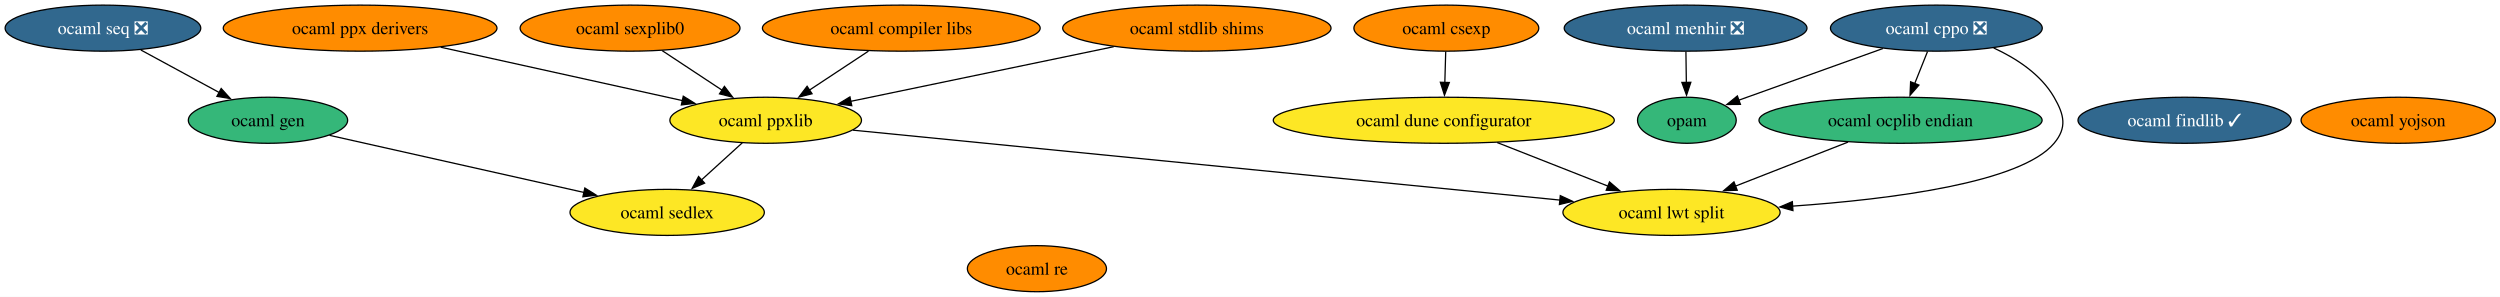
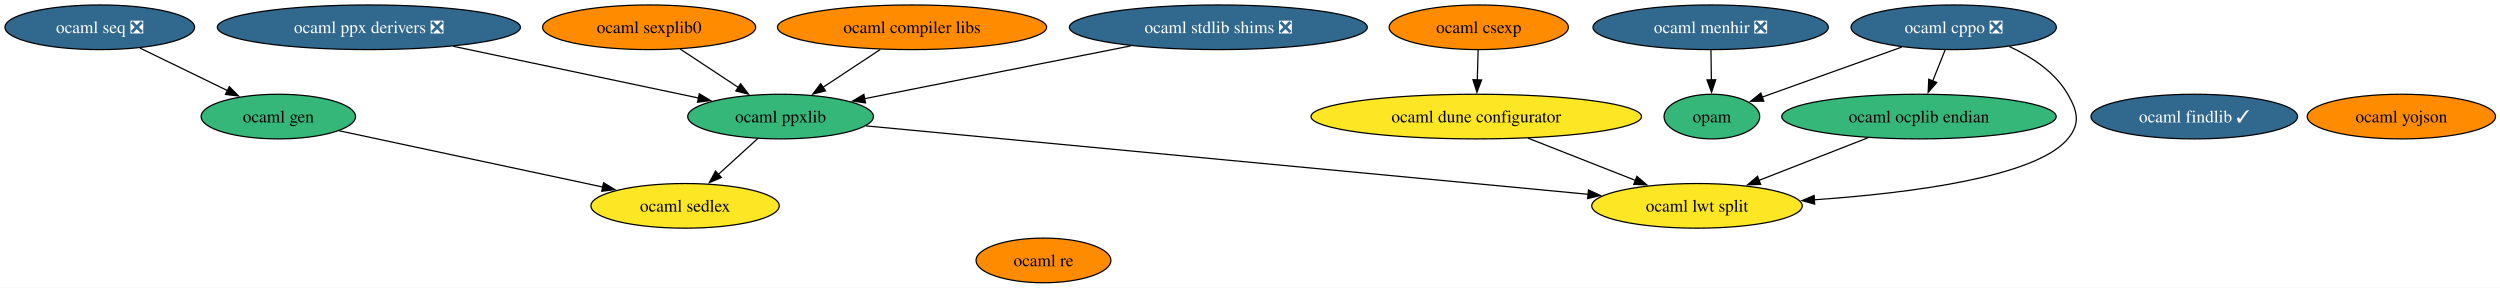
- <svg xmlns="http://www.w3.org/2000/svg" xmlns:xlink="http://www.w3.org/1999/xlink" width="1954pt" height="232pt" viewBox="0.00 0.00 1954.00 232.00">
+ <svg xmlns="http://www.w3.org/2000/svg" xmlns:xlink="http://www.w3.org/1999/xlink" width="2016pt" height="232pt" viewBox="0.00 0.00 2016.00 232.00">
  <g id="graph0" class="graph" transform="scale(1 1) rotate(0) translate(4 228)">
-     <polygon fill="white" stroke="none" points="-4,4 -4,-228 1950.4,-228 1950.4,4 -4,4" />
+     <polygon fill="white" stroke="none" points="-4,4 -4,-228 2012.4,-228 2012.4,4 -4,4" />
    <g id="node1" class="node">
      <g id="a_node1">
        <a xlink:href="https://github.com/conda-forge/ocaml-cppo-feedstock/pull/15" xlink:title="ocaml cppo ❎">
-           <ellipse fill="#31688e" stroke="black" cx="1509.46" cy="-206" rx="82.77" ry="18" />
-           <text xml:space="preserve" text-anchor="middle" x="1509.46" y="-201.32" font-family="Times,serif" font-size="14.00" fill="white">ocaml cppo ❎</text>
+           <ellipse fill="#31688e" stroke="black" cx="1571.46" cy="-206" rx="82.77" ry="18" />
+           <text xml:space="preserve" text-anchor="middle" x="1571.46" y="-201.32" font-family="Times,serif" font-size="14.00" fill="white">ocaml cppo ❎</text>
        </a>
      </g>
    </g>
    <g id="node4" class="node">
      <g id="a_node4">
        <a xlink:href="https://github.com/conda-forge/opam-feedstock" xlink:title="opam">
-           <ellipse fill="#35b779" stroke="black" cx="1314.46" cy="-134" rx="38.58" ry="18" />
-           <text xml:space="preserve" text-anchor="middle" x="1314.46" y="-129.32" font-family="Times,serif" font-size="14.00">opam</text>
+           <ellipse fill="#35b779" stroke="black" cx="1376.46" cy="-134" rx="38.58" ry="18" />
+           <text xml:space="preserve" text-anchor="middle" x="1376.46" y="-129.32" font-family="Times,serif" font-size="14.00">opam</text>
        </a>
      </g>
    </g>
    <g id="edge3" class="edge">
-       <path fill="none" stroke="black" d="M1467.66,-190.07C1438.01,-179.47 1397.28,-164.89 1361.46,-152 1359.38,-151.25 1357.25,-150.48 1355.09,-149.71" />
-       <polygon fill="black" stroke="black" points="1356.31,-146.42 1345.72,-146.32 1353.93,-153.01 1356.31,-146.42" />
+       <path fill="none" stroke="black" d="M1529.66,-190.07C1500.01,-179.47 1459.28,-164.89 1423.46,-152 1421.38,-151.25 1419.25,-150.48 1417.09,-149.71" />
+       <polygon fill="black" stroke="black" points="1418.31,-146.42 1407.72,-146.32 1415.93,-153.01 1418.31,-146.42" />
    </g>
    <g id="node14" class="node">
      <g id="a_node14">
        <a xlink:href="https://github.com/conda-forge/ocaml-ocplib-endian-feedstock" xlink:title="ocaml ocplib endian">
-           <ellipse fill="#35b779" stroke="black" cx="1481.46" cy="-134" rx="110.66" ry="18" />
-           <text xml:space="preserve" text-anchor="middle" x="1481.46" y="-129.32" font-family="Times,serif" font-size="14.00">ocaml ocplib endian</text>
+           <ellipse fill="#35b779" stroke="black" cx="1543.46" cy="-134" rx="110.66" ry="18" />
+           <text xml:space="preserve" text-anchor="middle" x="1543.46" y="-129.32" font-family="Times,serif" font-size="14.00">ocaml ocplib endian</text>
        </a>
      </g>
    </g>
    <g id="edge2" class="edge">
-       <path fill="none" stroke="black" d="M1502.54,-187.7C1499.52,-180.15 1495.91,-171.12 1492.53,-162.68" />
-       <polygon fill="black" stroke="black" points="1495.83,-161.49 1488.87,-153.51 1489.33,-164.09 1495.83,-161.49" />
+       <path fill="none" stroke="black" d="M1564.54,-187.7C1561.52,-180.15 1557.91,-171.12 1554.53,-162.68" />
+       <polygon fill="black" stroke="black" points="1557.83,-161.49 1550.87,-153.51 1551.33,-164.09 1557.83,-161.49" />
    </g>
    <g id="node16" class="node">
      <g id="a_node16">
        <a xlink:href="https://github.com/conda-forge/ocaml-lwt-split-feedstock" xlink:title="ocaml lwt split">
-           <ellipse fill="#fde725" stroke="black" cx="1302.46" cy="-62" rx="84.88" ry="18" />
-           <text xml:space="preserve" text-anchor="middle" x="1302.46" y="-57.33" font-family="Times,serif" font-size="14.00">ocaml lwt split</text>
+           <ellipse fill="#fde725" stroke="black" cx="1364.46" cy="-62" rx="84.88" ry="18" />
+           <text xml:space="preserve" text-anchor="middle" x="1364.46" y="-57.33" font-family="Times,serif" font-size="14.00">ocaml lwt split</text>
        </a>
      </g>
    </g>
    <g id="edge1" class="edge">
-       <path fill="none" stroke="black" d="M1554.24,-190.52C1572.23,-182.25 1591.13,-169.87 1601.46,-152 1609.47,-138.15 1611.74,-128.26 1601.46,-116 1575.64,-85.19 1474.48,-72.28 1396.9,-66.88" />
-       <polygon fill="black" stroke="black" points="1397.36,-63.4 1387.15,-66.23 1396.89,-70.39 1397.36,-63.4" />
+       <path fill="none" stroke="black" d="M1616.24,-190.52C1634.23,-182.25 1653.13,-169.87 1663.46,-152 1671.47,-138.15 1673.74,-128.26 1663.46,-116 1637.64,-85.19 1536.48,-72.28 1458.9,-66.88" />
+       <polygon fill="black" stroke="black" points="1459.36,-63.4 1449.15,-66.23 1458.89,-70.39 1459.36,-63.4" />
    </g>
    <g id="node2" class="node">
      <g id="a_node2">
        <a xlink:href="https://github.com/conda-forge/ocaml-findlib-feedstock/pull/23" xlink:title="ocaml findlib ✓">
-           <ellipse fill="#31688e" stroke="black" cx="1703.46" cy="-134" rx="83.3" ry="18" />
-           <text xml:space="preserve" text-anchor="middle" x="1703.46" y="-129.32" font-family="Times,serif" font-size="14.00" fill="white">ocaml findlib ✓</text>
+           <ellipse fill="#31688e" stroke="black" cx="1765.46" cy="-134" rx="83.3" ry="18" />
+           <text xml:space="preserve" text-anchor="middle" x="1765.46" y="-129.32" font-family="Times,serif" font-size="14.00" fill="white">ocaml findlib ✓</text>
        </a>
      </g>
    </g>
    <g id="node3" class="node">
      <g id="a_node3">
        <a xlink:href="https://github.com/conda-forge/ocaml-menhir-feedstock/pull/29" xlink:title="ocaml menhir ❎">
-           <ellipse fill="#31688e" stroke="black" cx="1313.46" cy="-206" rx="94.88" ry="18" />
-           <text xml:space="preserve" text-anchor="middle" x="1313.46" y="-201.32" font-family="Times,serif" font-size="14.00" fill="white">ocaml menhir ❎</text>
+           <ellipse fill="#31688e" stroke="black" cx="1375.46" cy="-206" rx="94.88" ry="18" />
+           <text xml:space="preserve" text-anchor="middle" x="1375.46" y="-201.32" font-family="Times,serif" font-size="14.00" fill="white">ocaml menhir ❎</text>
        </a>
      </g>
    </g>
    <g id="edge4" class="edge">
-       <path fill="none" stroke="black" d="M1313.71,-187.7C1313.81,-180.41 1313.94,-171.73 1314.05,-163.54" />
-       <polygon fill="black" stroke="black" points="1317.55,-163.67 1314.2,-153.62 1310.55,-163.57 1317.55,-163.67" />
+       <path fill="none" stroke="black" d="M1375.71,-187.7C1375.81,-180.41 1375.94,-171.73 1376.05,-163.54" />
+       <polygon fill="black" stroke="black" points="1379.55,-163.67 1376.2,-153.62 1372.55,-163.57 1379.55,-163.67" />
    </g>
    <g id="node5" class="node">
      <g id="a_node5">
        <a xlink:href="https://github.com/conda-forge/ocaml-yojson-feedstock" xlink:title="ocaml yojson">
-           <ellipse fill="#ff8c00" stroke="black" cx="1870.46" cy="-134" rx="75.94" ry="18" />
-           <text xml:space="preserve" text-anchor="middle" x="1870.46" y="-129.32" font-family="Times,serif" font-size="14.00">ocaml yojson</text>
+           <ellipse fill="#ff8c00" stroke="black" cx="1932.46" cy="-134" rx="75.94" ry="18" />
+           <text xml:space="preserve" text-anchor="middle" x="1932.46" y="-129.32" font-family="Times,serif" font-size="14.00">ocaml yojson</text>
        </a>
      </g>
    </g>
    <g id="node6" class="node">
      <g id="a_node6">
-         <a xlink:href="https://github.com/conda-forge/ocaml-ppx-derivers-feedstock" xlink:title="ocaml ppx derivers">
-           <ellipse fill="#ff8c00" stroke="black" cx="277.46" cy="-206" rx="106.98" ry="18" />
-           <text xml:space="preserve" text-anchor="middle" x="277.46" y="-201.32" font-family="Times,serif" font-size="14.00">ocaml ppx derivers</text>
+         <a xlink:href="https://github.com/conda-forge/ocaml-ppx-derivers-feedstock/pull/9" xlink:title="ocaml ppx derivers ❎">
+           <ellipse fill="#31688e" stroke="black" cx="293.46" cy="-206" rx="122.23" ry="18" />
+           <text xml:space="preserve" text-anchor="middle" x="293.46" y="-201.32" font-family="Times,serif" font-size="14.00" fill="white">ocaml ppx derivers ❎</text>
        </a>
      </g>
    </g>
    <g id="node17" class="node">
      <g id="a_node17">
        <a xlink:href="https://github.com/conda-forge/ocaml-ppxlib-feedstock" xlink:title="ocaml ppxlib">
-           <ellipse fill="#fde725" stroke="black" cx="594.46" cy="-134" rx="74.88" ry="18" />
-           <text xml:space="preserve" text-anchor="middle" x="594.46" y="-129.32" font-family="Times,serif" font-size="14.00">ocaml ppxlib</text>
+           <ellipse fill="#35b779" stroke="black" cx="625.46" cy="-134" rx="74.88" ry="18" />
+           <text xml:space="preserve" text-anchor="middle" x="625.46" y="-129.32" font-family="Times,serif" font-size="14.00">ocaml ppxlib</text>
        </a>
      </g>
    </g>
    <g id="edge5" class="edge">
-       <path fill="none" stroke="black" d="M340.47,-191.09C395.2,-179 474.15,-161.57 529.46,-149.35" />
-       <polygon fill="black" stroke="black" points="530.05,-152.81 539.06,-147.23 528.54,-145.97 530.05,-152.81" />
+       <path fill="none" stroke="black" d="M361.45,-190.67C419.34,-178.46 502.01,-161.03 559.35,-148.94" />
+       <polygon fill="black" stroke="black" points="559.93,-152.39 568.99,-146.91 558.48,-145.55 559.93,-152.39" />
    </g>
    <g id="node7" class="node">
      <g id="a_node7">
-         <a xlink:href="https://github.com/conda-forge/ocaml-stdlib-shims-feedstock" xlink:title="ocaml stdlib shims">
-           <ellipse fill="#ff8c00" stroke="black" cx="931.46" cy="-206" rx="104.87" ry="18" />
-           <text xml:space="preserve" text-anchor="middle" x="931.46" y="-201.32" font-family="Times,serif" font-size="14.00">ocaml stdlib shims</text>
+         <a xlink:href="https://github.com/conda-forge/ocaml-stdlib-shims-feedstock/pull/9" xlink:title="ocaml stdlib shims ❎">
+           <ellipse fill="#31688e" stroke="black" cx="978.46" cy="-206" rx="120.13" ry="18" />
+           <text xml:space="preserve" text-anchor="middle" x="978.46" y="-201.32" font-family="Times,serif" font-size="14.00" fill="white">ocaml stdlib shims ❎</text>
        </a>
      </g>
    </g>
    <g id="edge6" class="edge">
-       <path fill="none" stroke="black" d="M866.48,-191.5C807.37,-179.22 720.49,-161.18 660.92,-148.8" />
-       <polygon fill="black" stroke="black" points="661.74,-145.4 651.24,-146.79 660.32,-152.25 661.74,-145.4" />
+       <path fill="none" stroke="black" d="M907.87,-191C845.37,-178.61 754.74,-160.64 693.13,-148.42" />
+       <polygon fill="black" stroke="black" points="693.95,-145.01 683.46,-146.5 692.59,-151.88 693.95,-145.01" />
    </g>
    <g id="node8" class="node">
      <g id="a_node8">
        <a xlink:href="https://github.com/conda-forge/ocaml-re-feedstock" xlink:title="ocaml re">
-           <ellipse fill="#ff8c00" stroke="black" cx="806.46" cy="-18" rx="54.36" ry="18" />
-           <text xml:space="preserve" text-anchor="middle" x="806.46" y="-13.32" font-family="Times,serif" font-size="14.00">ocaml re</text>
+           <ellipse fill="#ff8c00" stroke="black" cx="837.46" cy="-18" rx="54.36" ry="18" />
+           <text xml:space="preserve" text-anchor="middle" x="837.46" y="-13.32" font-family="Times,serif" font-size="14.00">ocaml re</text>
        </a>
      </g>
    </g>
    <g id="node9" class="node">
      <g id="a_node9">
        <a xlink:href="https://github.com/conda-forge/ocaml-gen-feedstock" xlink:title="ocaml gen">
-           <ellipse fill="#35b779" stroke="black" cx="205.46" cy="-134" rx="62.26" ry="18" />
-           <text xml:space="preserve" text-anchor="middle" x="205.46" y="-129.32" font-family="Times,serif" font-size="14.00">ocaml gen</text>
+           <ellipse fill="#35b779" stroke="black" cx="220.46" cy="-134" rx="62.26" ry="18" />
+           <text xml:space="preserve" text-anchor="middle" x="220.46" y="-129.32" font-family="Times,serif" font-size="14.00">ocaml gen</text>
        </a>
      </g>
    </g>
    <g id="node15" class="node">
      <g id="a_node15">
        <a xlink:href="https://github.com/conda-forge/ocaml-sedlex-feedstock" xlink:title="ocaml sedlex">
-           <ellipse fill="#fde725" stroke="black" cx="517.46" cy="-62" rx="75.94" ry="18" />
-           <text xml:space="preserve" text-anchor="middle" x="517.46" y="-57.33" font-family="Times,serif" font-size="14.00">ocaml sedlex</text>
+           <ellipse fill="#fde725" stroke="black" cx="548.46" cy="-62" rx="75.94" ry="18" />
+           <text xml:space="preserve" text-anchor="middle" x="548.46" y="-57.33" font-family="Times,serif" font-size="14.00">ocaml sedlex</text>
        </a>
      </g>
    </g>
    <g id="edge7" class="edge">
-       <path fill="none" stroke="black" d="M253.53,-122.22C306.84,-110.25 393.15,-90.89 452.46,-77.58" />
-       <polygon fill="black" stroke="black" points="453.11,-81.03 462.1,-75.42 451.58,-74.19 453.11,-81.03" />
+       <path fill="none" stroke="black" d="M269.57,-122.52C326.13,-110.45 419.33,-90.56 482.27,-77.13" />
+       <polygon fill="black" stroke="black" points="482.73,-80.61 491.78,-75.1 481.27,-73.76 482.73,-80.61" />
    </g>
    <g id="node10" class="node">
      <g id="a_node10">
        <a xlink:href="https://github.com/conda-forge/ocaml-csexp-feedstock" xlink:title="ocaml csexp">
-           <ellipse fill="#ff8c00" stroke="black" cx="1126.46" cy="-206" rx="72.25" ry="18" />
-           <text xml:space="preserve" text-anchor="middle" x="1126.46" y="-201.32" font-family="Times,serif" font-size="14.00">ocaml csexp</text>
+           <ellipse fill="#ff8c00" stroke="black" cx="1188.46" cy="-206" rx="72.25" ry="18" />
+           <text xml:space="preserve" text-anchor="middle" x="1188.46" y="-201.32" font-family="Times,serif" font-size="14.00">ocaml csexp</text>
        </a>
      </g>
    </g>
    <g id="node18" class="node">
      <g id="a_node18">
        <a xlink:href="https://github.com/conda-forge/ocaml-dune-configurator-feedstock" xlink:title="ocaml dune configurator">
-           <ellipse fill="#fde725" stroke="black" cx="1124.46" cy="-134" rx="133.28" ry="18" />
-           <text xml:space="preserve" text-anchor="middle" x="1124.46" y="-129.32" font-family="Times,serif" font-size="14.00">ocaml dune configurator</text>
+           <ellipse fill="#fde725" stroke="black" cx="1186.46" cy="-134" rx="133.28" ry="18" />
+           <text xml:space="preserve" text-anchor="middle" x="1186.46" y="-129.32" font-family="Times,serif" font-size="14.00">ocaml dune configurator</text>
        </a>
      </g>
    </g>
    <g id="edge8" class="edge">
-       <path fill="none" stroke="black" d="M1125.97,-187.7C1125.76,-180.41 1125.51,-171.73 1125.28,-163.54" />
-       <polygon fill="black" stroke="black" points="1128.78,-163.51 1124.99,-153.62 1121.78,-163.71 1128.78,-163.51" />
+       <path fill="none" stroke="black" d="M1187.97,-187.7C1187.76,-180.41 1187.51,-171.73 1187.28,-163.54" />
+       <polygon fill="black" stroke="black" points="1190.78,-163.51 1186.99,-153.62 1183.78,-163.71 1190.78,-163.51" />
    </g>
    <g id="node11" class="node">
      <g id="a_node11">
        <a xlink:href="https://github.com/conda-forge/ocaml-seq-feedstock/pull/8" xlink:title="ocaml seq ❎">
          <ellipse fill="#31688e" stroke="black" cx="76.46" cy="-206" rx="76.46" ry="18" />
          <text xml:space="preserve" text-anchor="middle" x="76.46" y="-201.32" font-family="Times,serif" font-size="14.00" fill="white">ocaml seq ❎</text>
        </a>
      </g>
    </g>
    <g id="edge9" class="edge">
-       <path fill="none" stroke="black" d="M106.06,-188.94C124.22,-179.09 147.66,-166.37 167.22,-155.75" />
-       <polygon fill="black" stroke="black" points="168.88,-158.83 176,-150.99 165.54,-152.68 168.88,-158.83" />
+       <path fill="none" stroke="black" d="M108.78,-189.29C129.68,-179.13 157.07,-165.81 179.5,-154.91" />
+       <polygon fill="black" stroke="black" points="180.91,-158.12 188.37,-150.6 177.85,-151.82 180.91,-158.12" />
    </g>
    <g id="node12" class="node">
      <g id="a_node12">
        <a xlink:href="https://github.com/conda-forge/ocaml-compiler-libs-feedstock" xlink:title="ocaml compiler libs">
-           <ellipse fill="#ff8c00" stroke="black" cx="700.46" cy="-206" rx="108.55" ry="18" />
-           <text xml:space="preserve" text-anchor="middle" x="700.46" y="-201.32" font-family="Times,serif" font-size="14.00">ocaml compiler libs</text>
+           <ellipse fill="#ff8c00" stroke="black" cx="731.46" cy="-206" rx="108.55" ry="18" />
+           <text xml:space="preserve" text-anchor="middle" x="731.46" y="-201.32" font-family="Times,serif" font-size="14.00">ocaml compiler libs</text>
        </a>
      </g>
    </g>
    <g id="edge10" class="edge">
-       <path fill="none" stroke="black" d="M674.8,-188.05C660.93,-178.89 643.62,-167.46 628.62,-157.56" />
-       <polygon fill="black" stroke="black" points="630.69,-154.73 620.42,-152.14 626.83,-160.57 630.69,-154.73" />
+       <path fill="none" stroke="black" d="M705.8,-188.05C691.93,-178.89 674.62,-167.46 659.62,-157.56" />
+       <polygon fill="black" stroke="black" points="661.69,-154.73 651.42,-152.14 657.83,-160.57 661.69,-154.73" />
    </g>
    <g id="node13" class="node">
      <g id="a_node13">
        <a xlink:href="https://github.com/conda-forge/ocaml-sexplib0-feedstock" xlink:title="ocaml sexplib0">
-           <ellipse fill="#ff8c00" stroke="black" cx="488.46" cy="-206" rx="85.93" ry="18" />
-           <text xml:space="preserve" text-anchor="middle" x="488.46" y="-201.32" font-family="Times,serif" font-size="14.00">ocaml sexplib0</text>
+           <ellipse fill="#ff8c00" stroke="black" cx="519.46" cy="-206" rx="85.93" ry="18" />
+           <text xml:space="preserve" text-anchor="middle" x="519.46" y="-201.32" font-family="Times,serif" font-size="14.00">ocaml sexplib0</text>
        </a>
      </g>
    </g>
    <g id="edge11" class="edge">
-       <path fill="none" stroke="black" d="M513.58,-188.41C527.54,-179.19 545.11,-167.59 560.31,-157.55" />
-       <polygon fill="black" stroke="black" points="562.21,-160.49 568.62,-152.06 558.35,-154.65 562.21,-160.49" />
+       <path fill="none" stroke="black" d="M544.58,-188.41C558.54,-179.19 576.11,-167.59 591.31,-157.55" />
+       <polygon fill="black" stroke="black" points="593.21,-160.49 599.62,-152.06 589.35,-154.65 593.21,-160.49" />
    </g>
    <g id="edge12" class="edge">
-       <path fill="none" stroke="black" d="M1440.4,-116.94C1414.24,-106.71 1380.2,-93.4 1352.47,-82.56" />
-       <polygon fill="black" stroke="black" points="1353.8,-79.32 1343.21,-78.94 1351.25,-85.84 1353.8,-79.32" />
+       <path fill="none" stroke="black" d="M1502.4,-116.94C1476.24,-106.71 1442.2,-93.4 1414.47,-82.56" />
+       <polygon fill="black" stroke="black" points="1415.8,-79.32 1405.21,-78.94 1413.25,-85.84 1415.8,-79.32" />
    </g>
    <g id="edge14" class="edge">
-       <path fill="none" stroke="black" d="M576.21,-116.41C566.69,-107.76 554.86,-97 544.32,-87.42" />
-       <polygon fill="black" stroke="black" points="546.72,-84.87 536.97,-80.73 542.01,-90.05 546.72,-84.87" />
+       <path fill="none" stroke="black" d="M607.21,-116.41C597.69,-107.76 585.86,-97 575.32,-87.42" />
+       <polygon fill="black" stroke="black" points="577.72,-84.87 567.97,-80.73 573.01,-90.05 577.72,-84.87" />
    </g>
    <g id="edge13" class="edge">
-       <path fill="none" stroke="black" d="M662.67,-126.26C791.99,-113.47 1072.64,-85.72 1215.35,-71.61" />
-       <polygon fill="black" stroke="black" points="1215.52,-75.11 1225.13,-70.65 1214.83,-68.15 1215.52,-75.11" />
+       <path fill="none" stroke="black" d="M694.32,-126.48C829.21,-113.7 1128.01,-85.4 1276.77,-71.31" />
+       <polygon fill="black" stroke="black" points="1276.96,-74.8 1286.58,-70.38 1276.3,-67.84 1276.96,-74.8" />
    </g>
    <g id="edge15" class="edge">
-       <path fill="none" stroke="black" d="M1166.19,-116.59C1192.14,-106.39 1225.63,-93.21 1252.92,-82.48" />
-       <polygon fill="black" stroke="black" points="1253.99,-85.82 1262.02,-78.9 1251.43,-79.31 1253.99,-85.82" />
+       <path fill="none" stroke="black" d="M1228.19,-116.59C1254.14,-106.39 1287.63,-93.21 1314.92,-82.48" />
+       <polygon fill="black" stroke="black" points="1315.99,-85.82 1324.02,-78.9 1313.43,-79.31 1315.99,-85.82" />
    </g>
  </g>
</svg>
